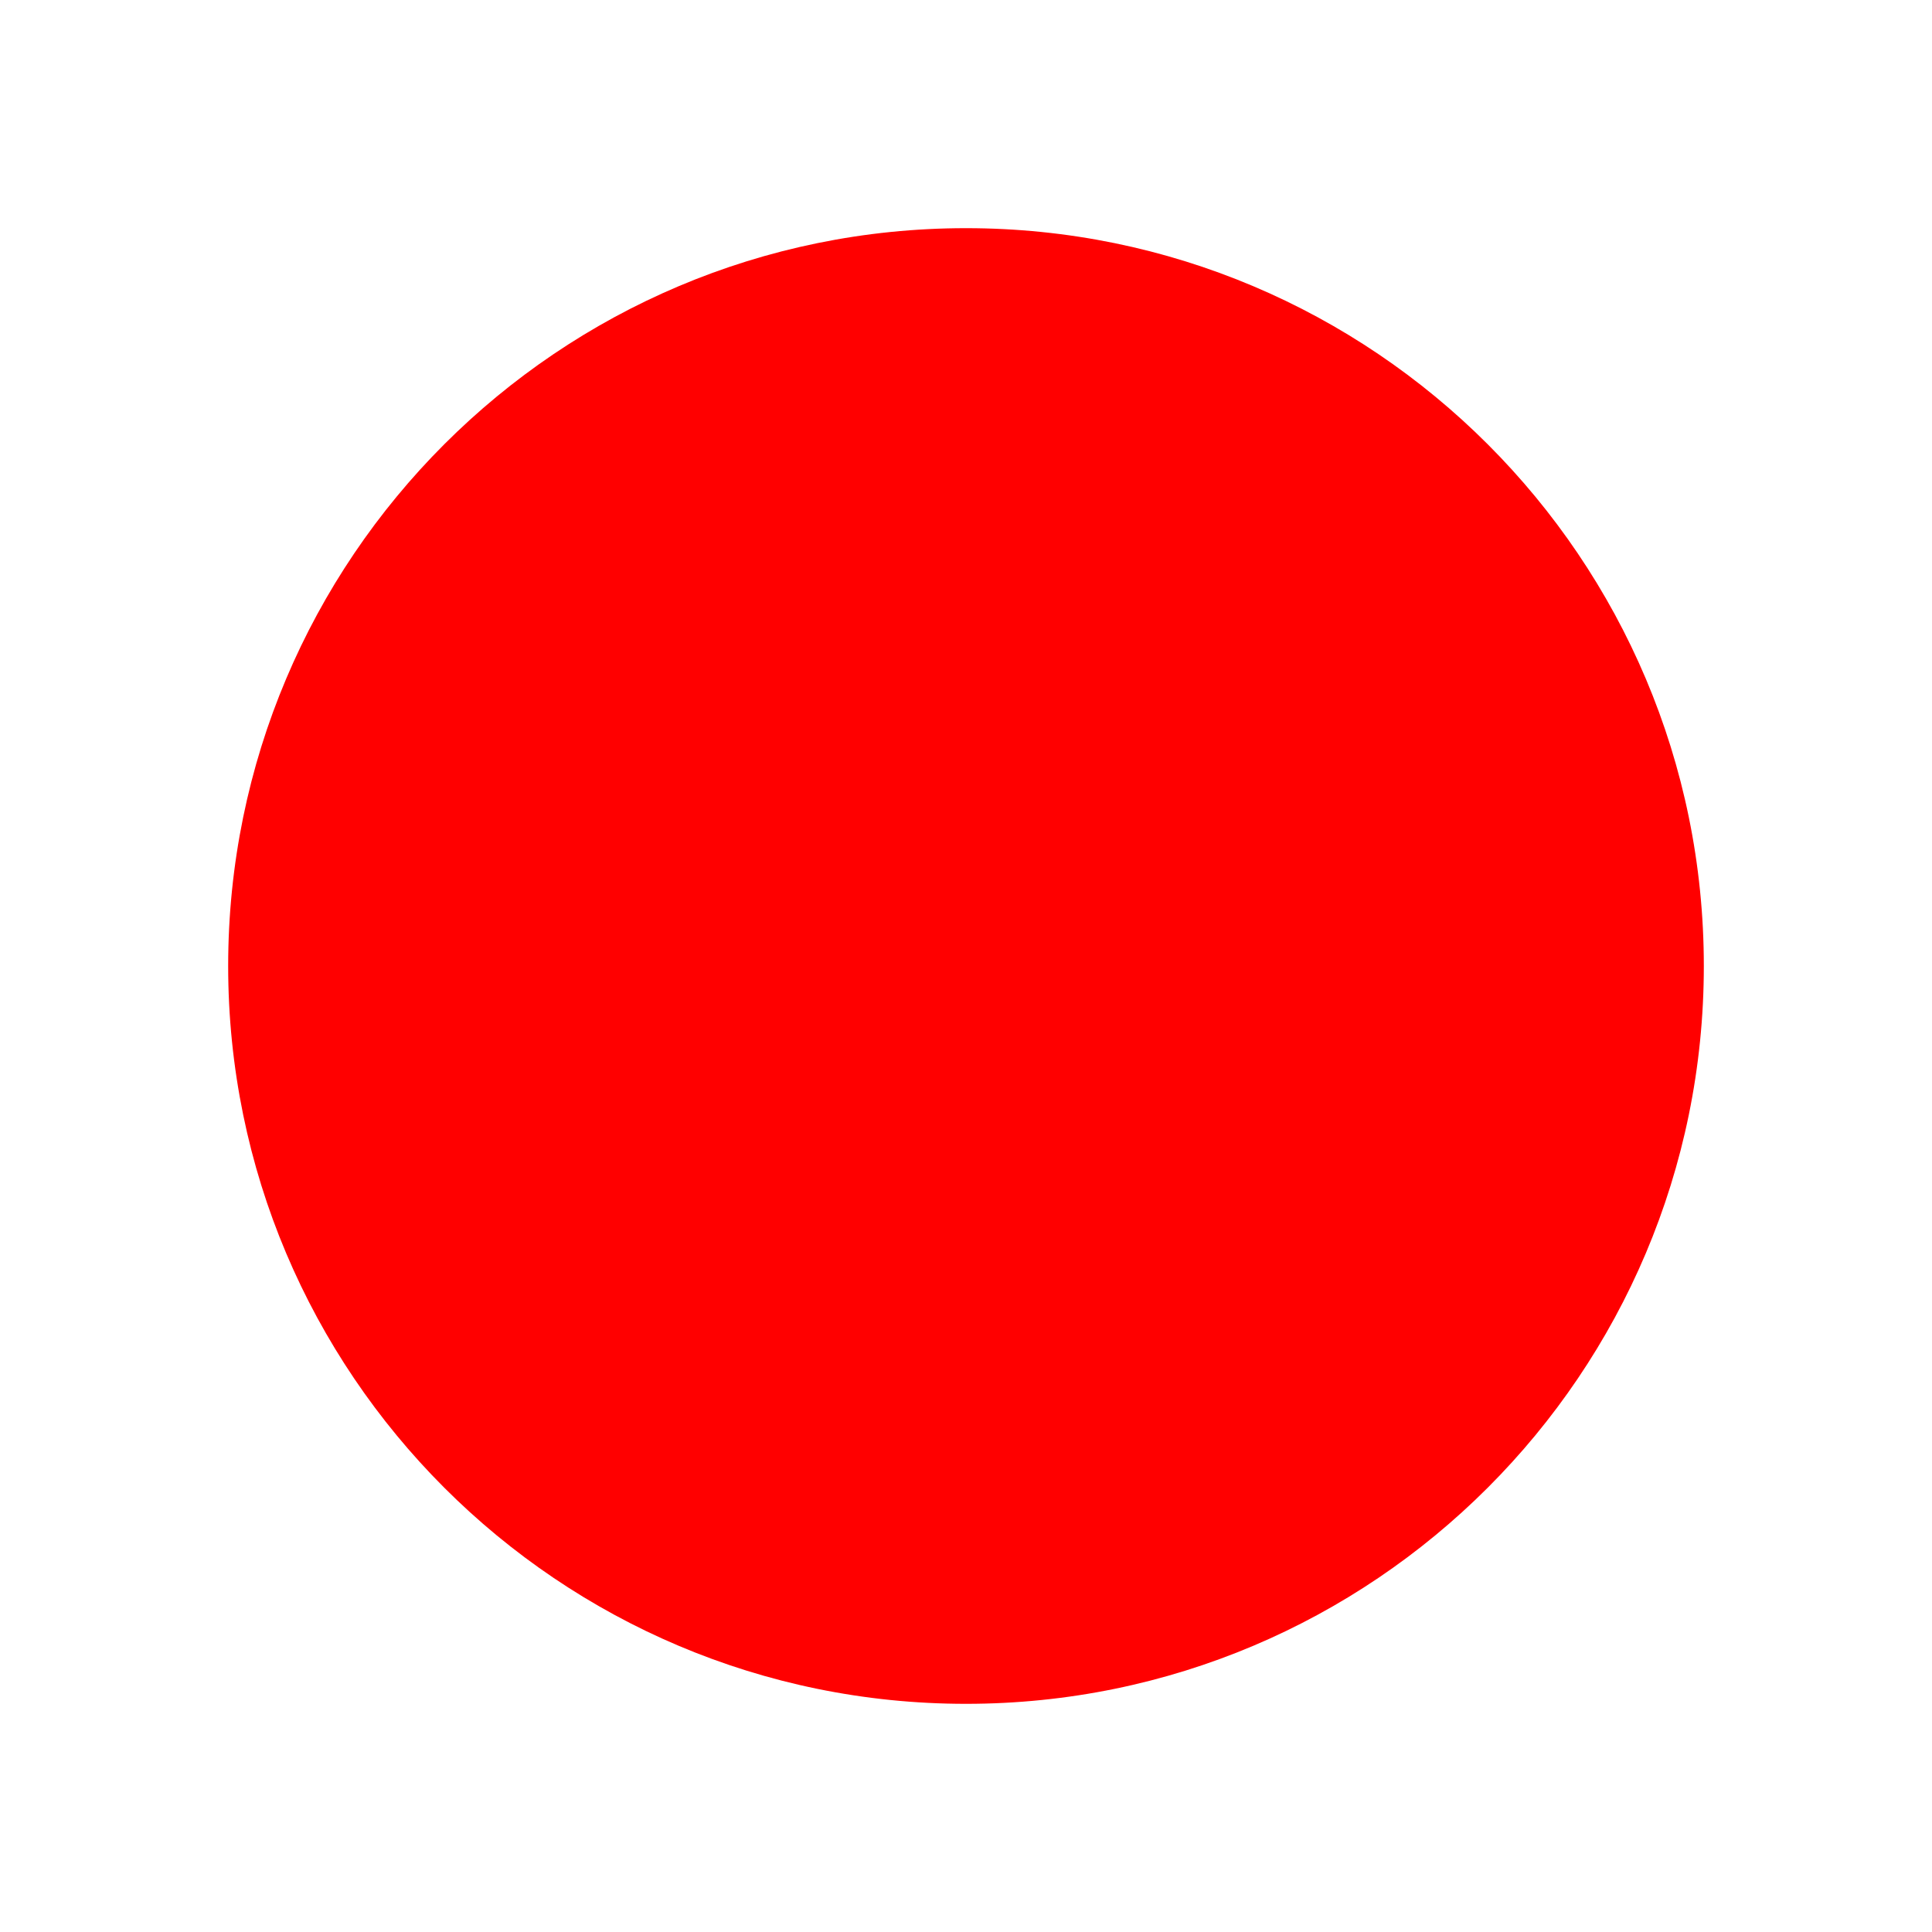
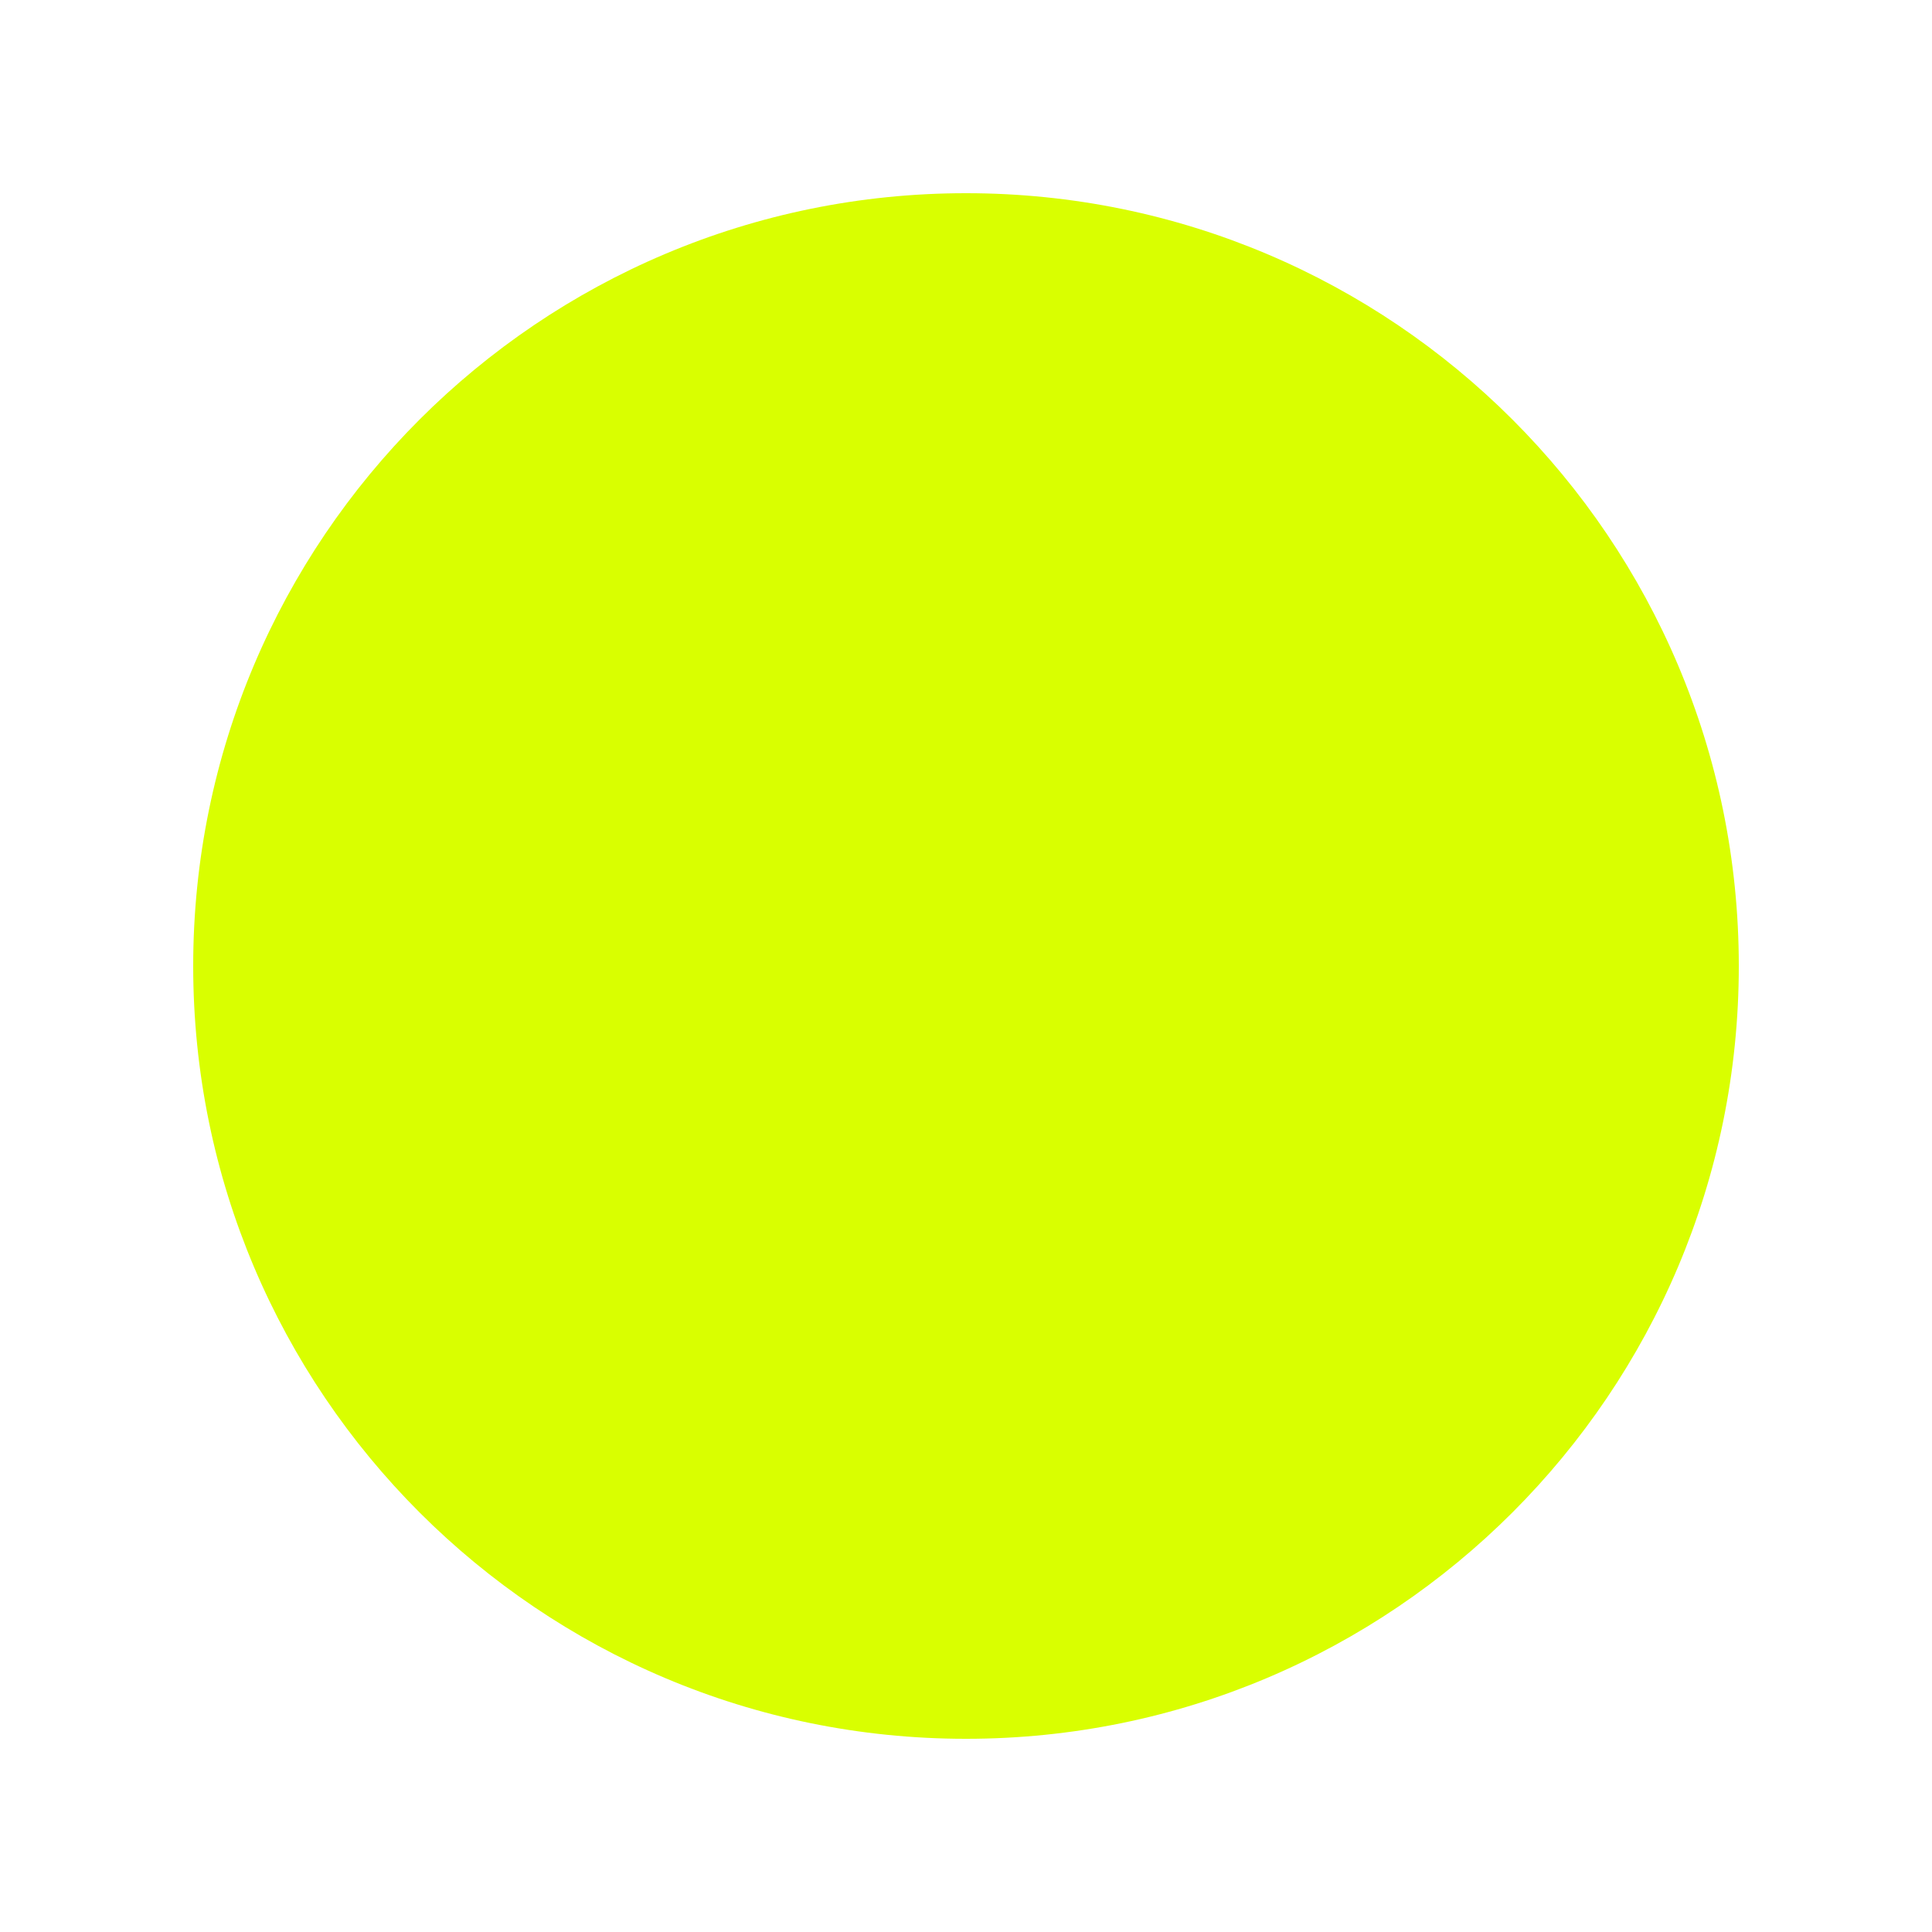
<svg xmlns="http://www.w3.org/2000/svg" viewBox="0 0 100 100">
  <defs>
-     <style>.a{fill:red;}</style>
+     <style>
+         .favicon{
+             fill: #d9ff00;
+         }
+     </style>
  </defs>
-   <circle class="a" cx="50" cy="50" r="38.19" />
+   <circle class="favicon" cx="50" cy="50" r="40" />
</svg>
